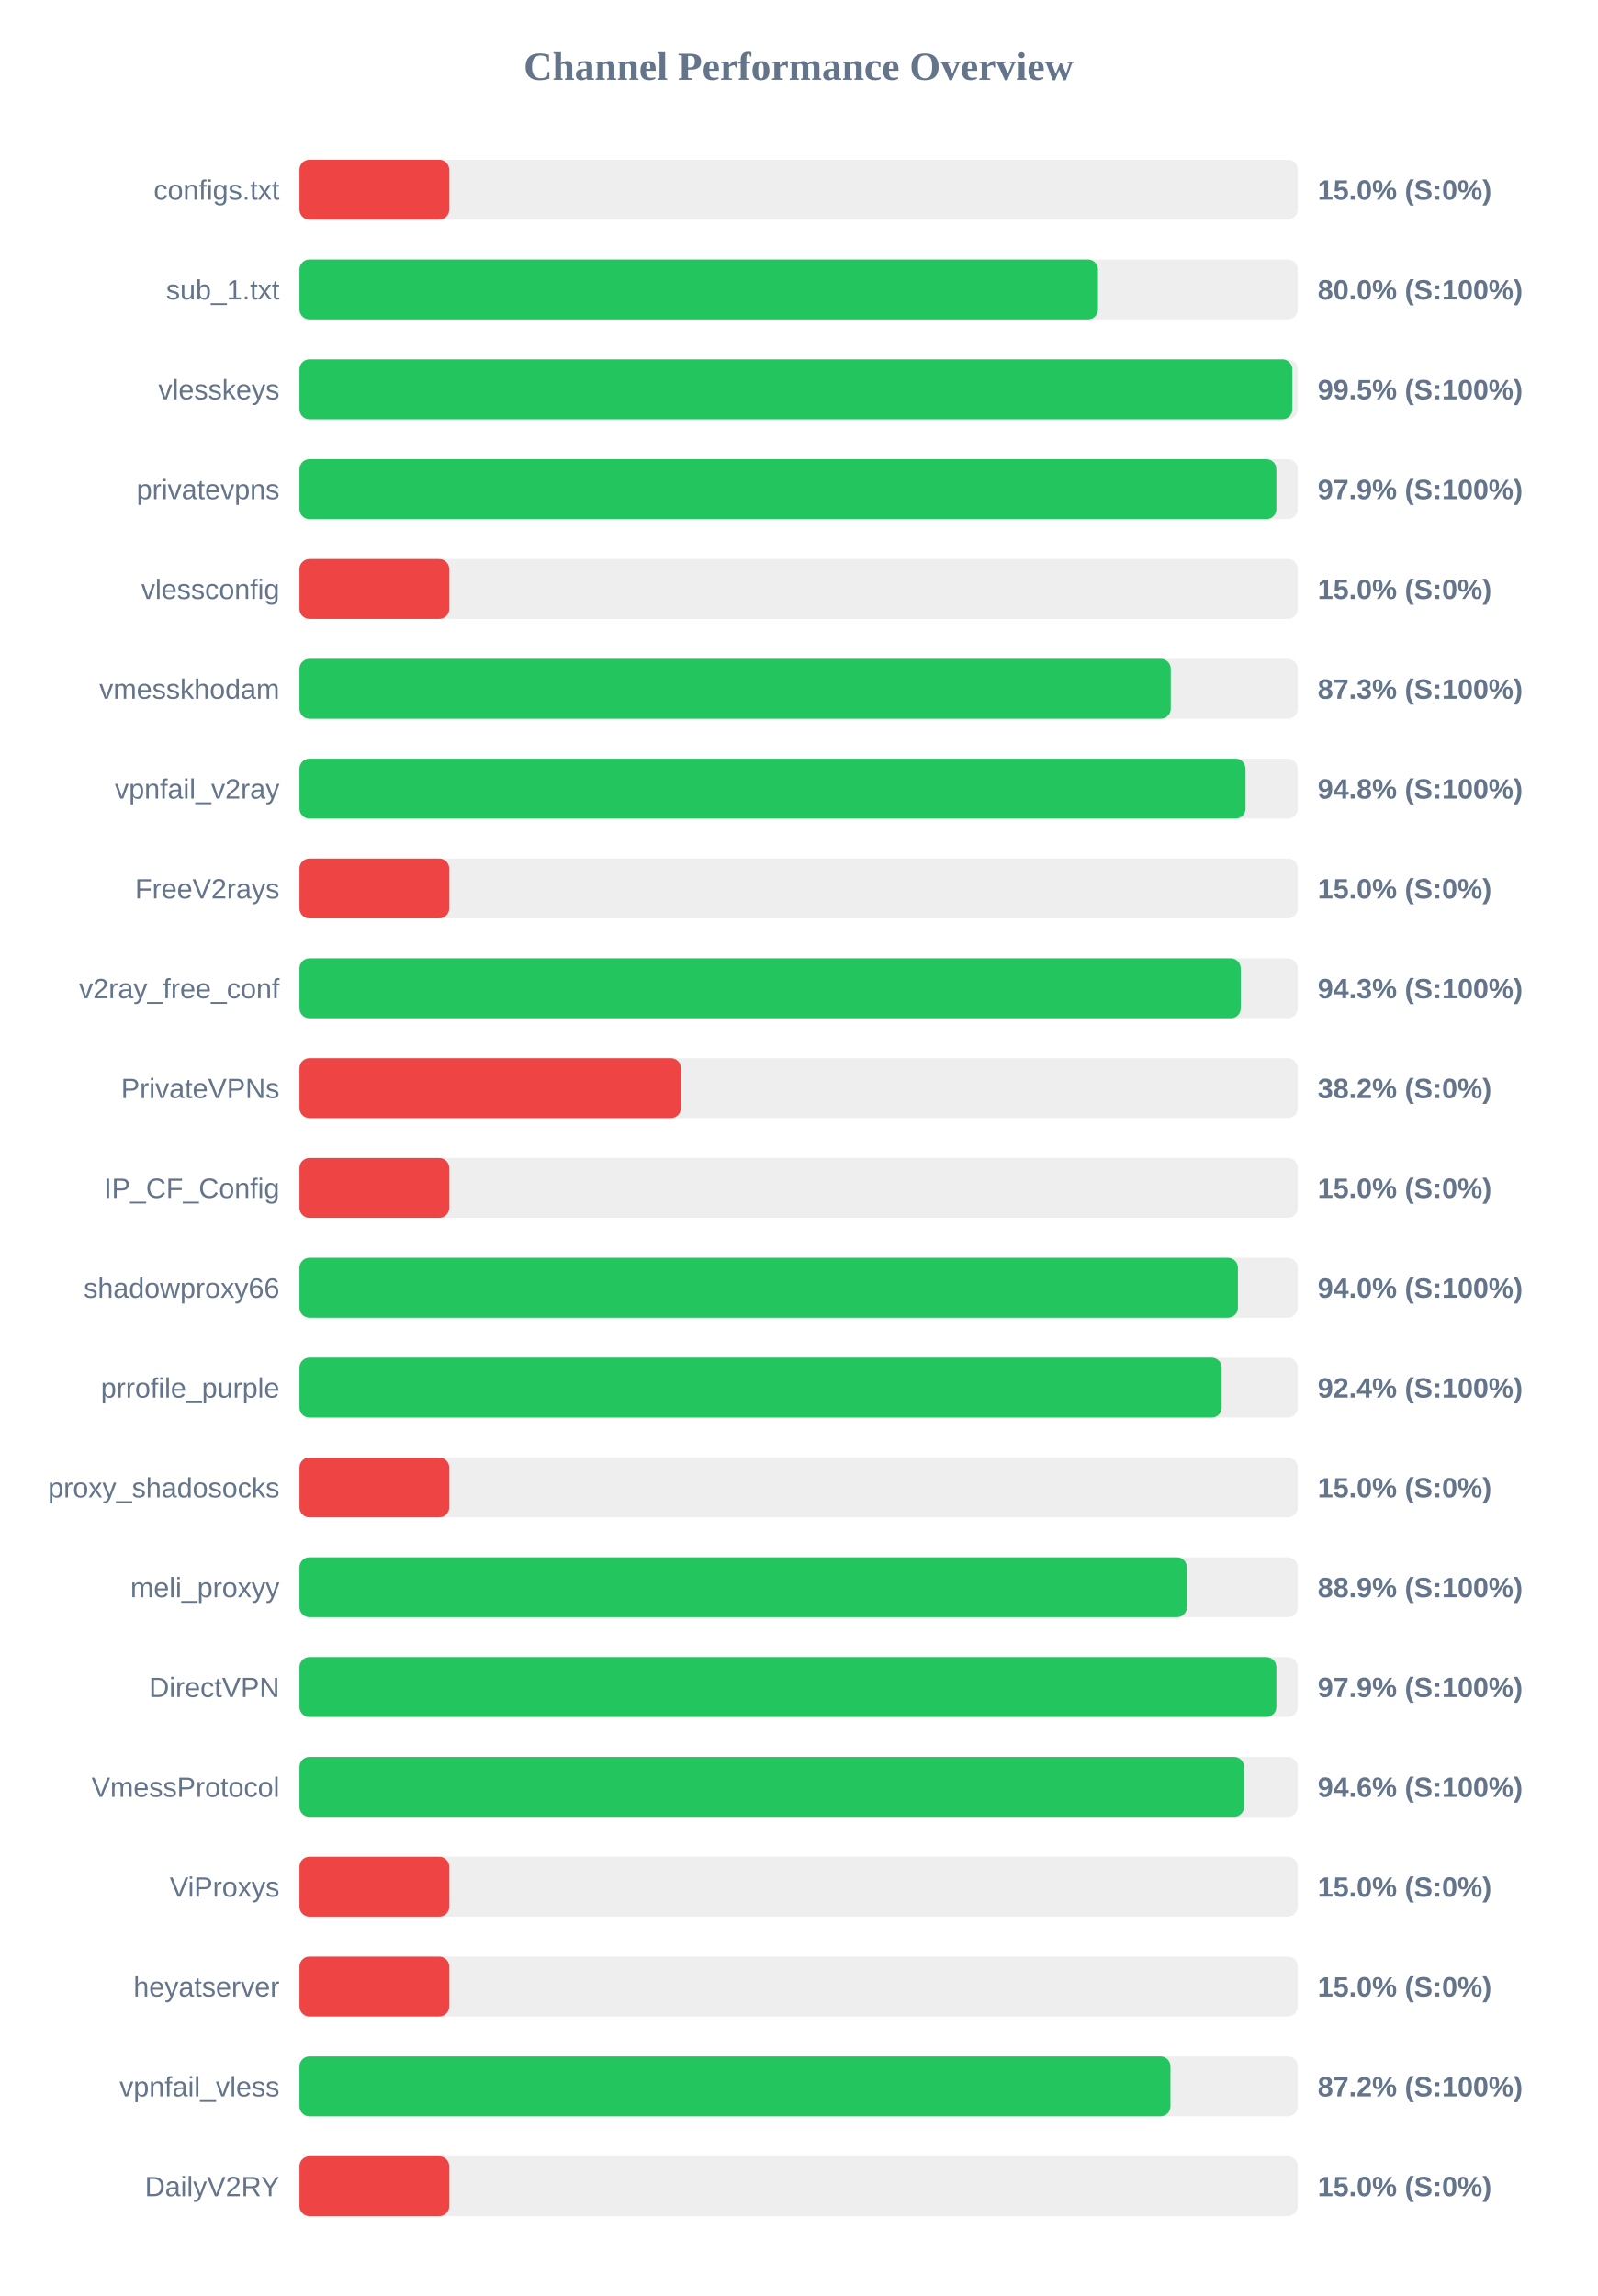
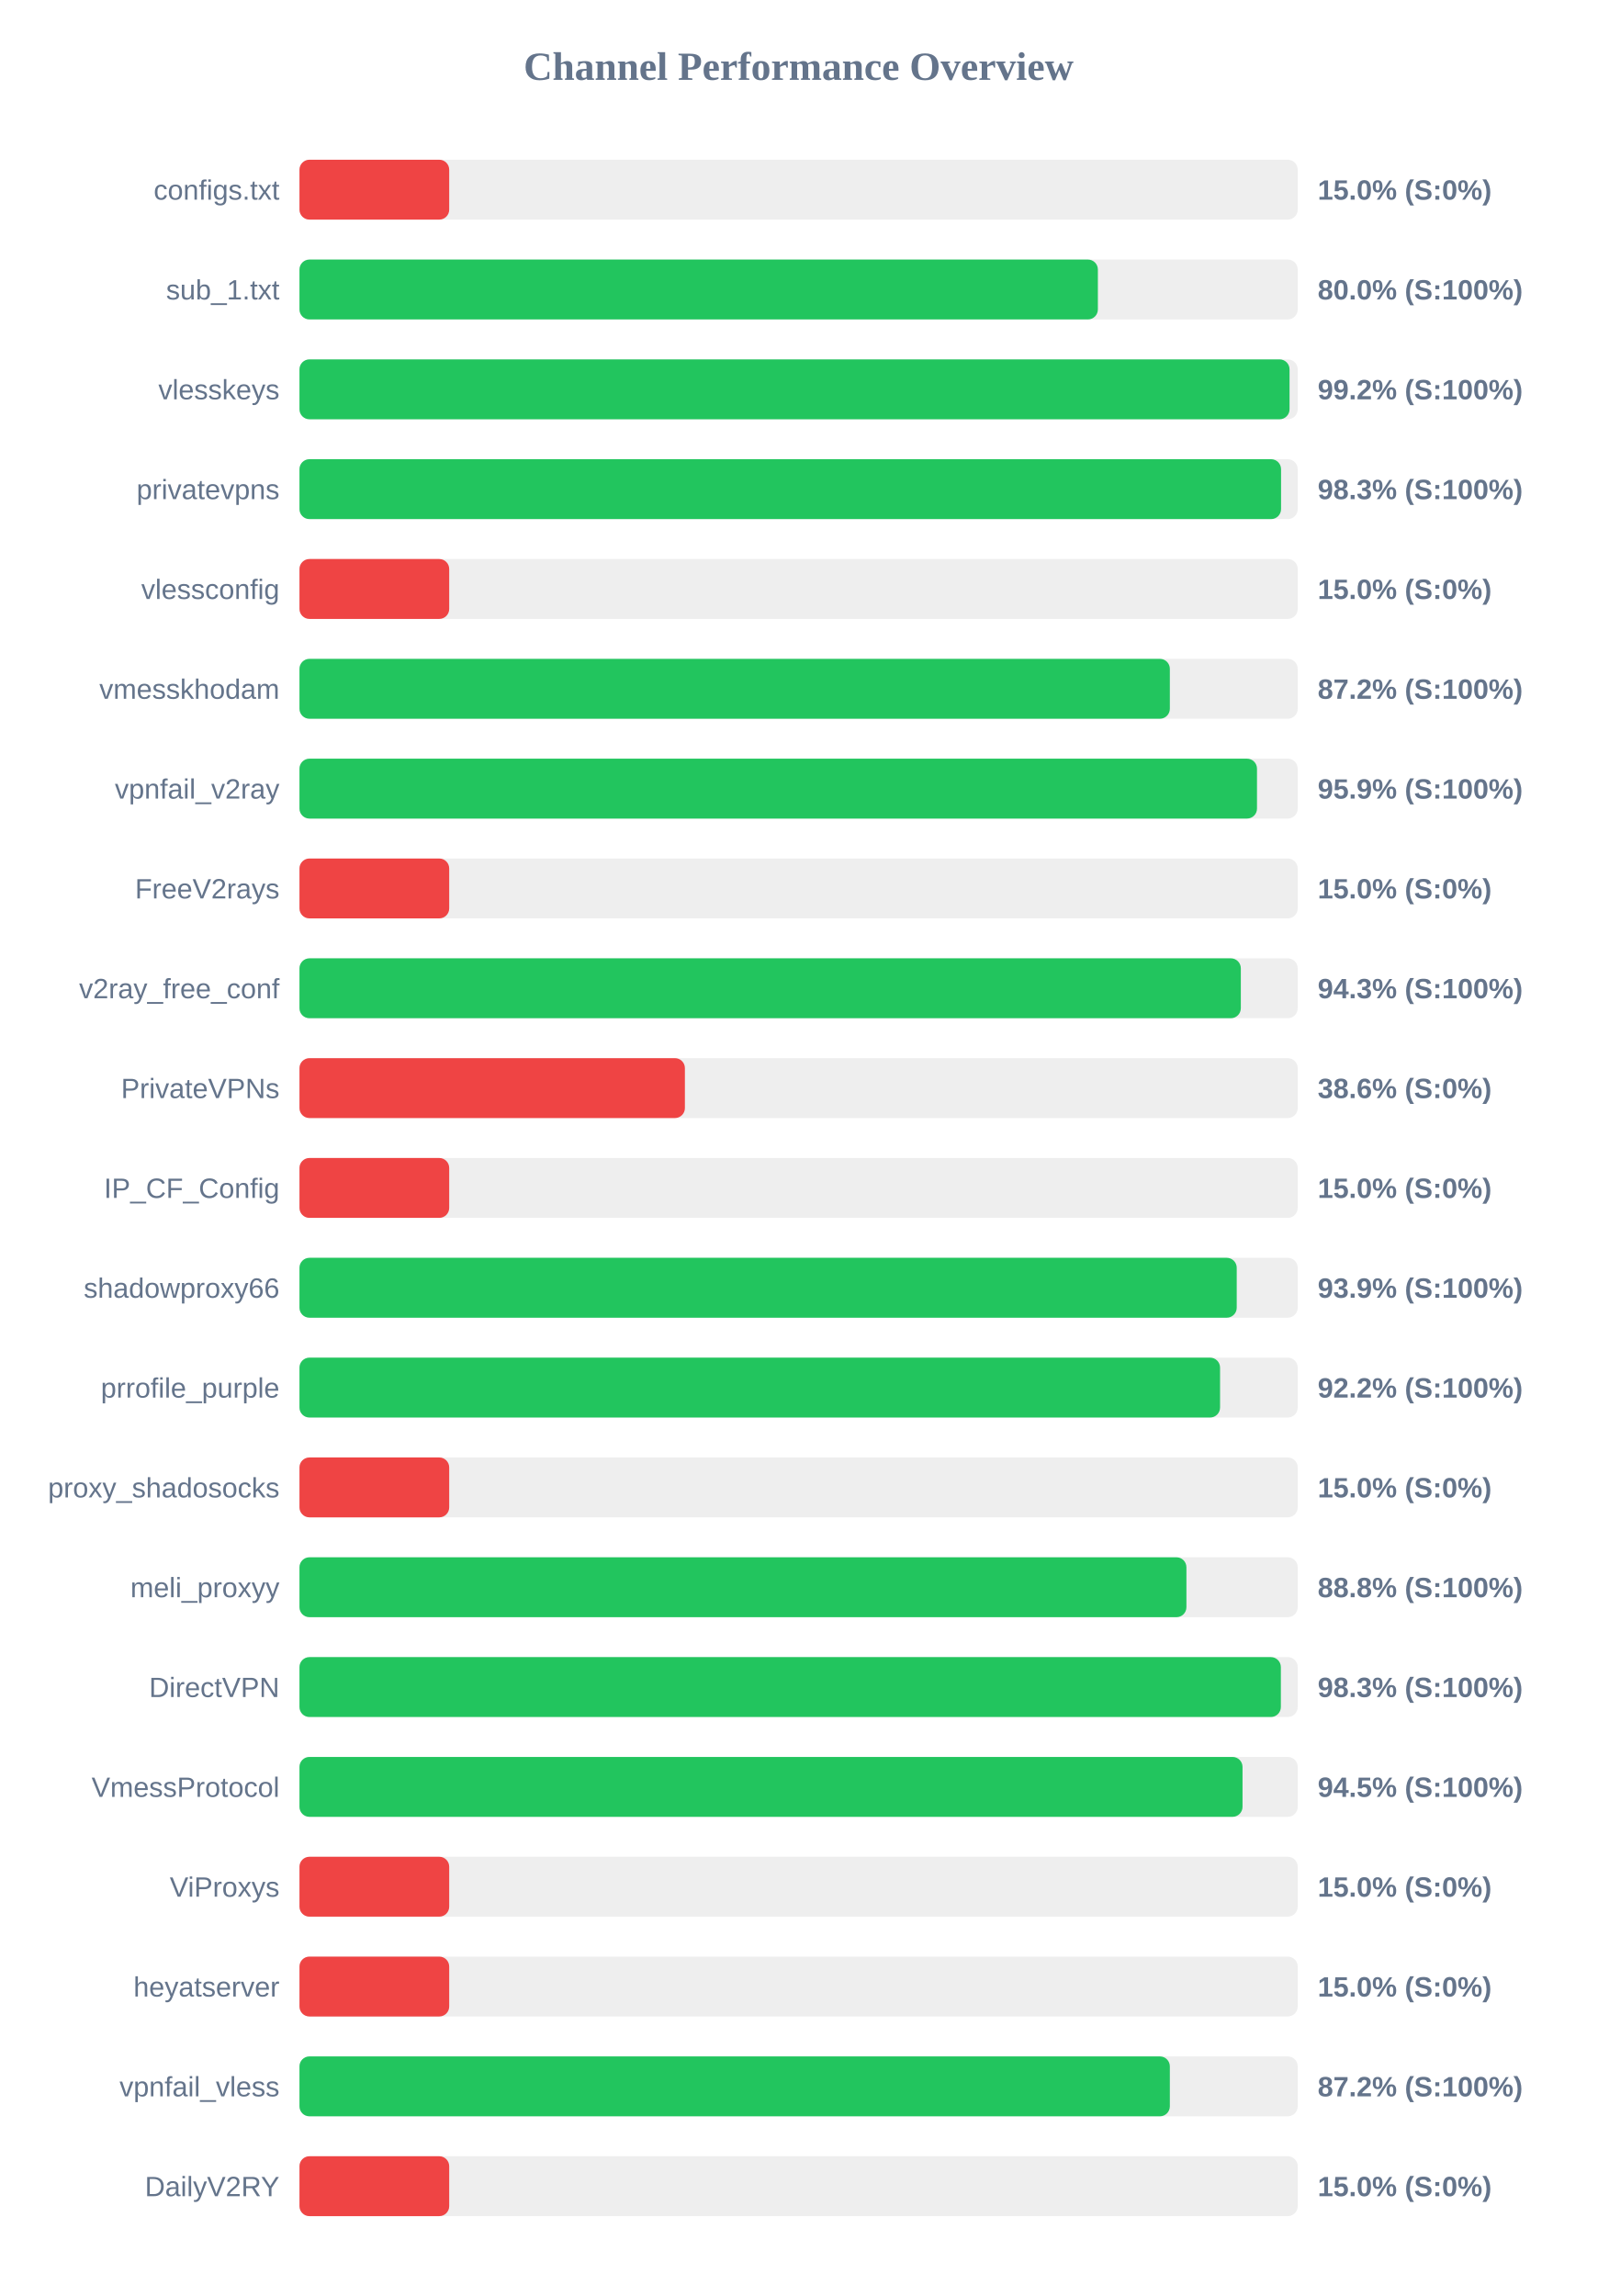
<svg xmlns="http://www.w3.org/2000/svg" width="800" height="1150" version="1.1">
  <style>
        .row { font: 14px Arial; fill: #64748b; }
        .score { font: bold 14px Arial; fill: #64748b; }
    </style>
  <text x="400" y="40" text-anchor="middle" font-size="20px" font-weight="bold" fill="#64748b">Channel Performance Overview</text>
  <rect x="150" y="80" width="500" height="30" fill="#eee" rx="5" />
  <rect x="150" y="80" width="75.0" height="30" fill="#ef4444" rx="5" />
  <text x="140" y="100" text-anchor="end" class="row">configs.txt</text>
  <text x="660" y="100" text-anchor="start" class="score">15.0% (S:0%)</text>
  <rect x="150" y="130" width="500" height="30" fill="#eee" rx="5" />
-   <rect x="150" y="130" width="399.95" height="30" fill="#22c55e" rx="5" />
+   <rect x="150" y="130" width="399.9" height="30" fill="#22c55e" rx="5" />
  <text x="140" y="150" text-anchor="end" class="row">sub_1.txt</text>
  <text x="660" y="150" text-anchor="start" class="score">80.0% (S:100%)</text>
  <rect x="150" y="180" width="500" height="30" fill="#eee" rx="5" />
-   <rect x="150" y="180" width="497.3" height="30" fill="#22c55e" rx="5" />
+   <rect x="150" y="180" width="495.9" height="30" fill="#22c55e" rx="5" />
  <text x="140" y="200" text-anchor="end" class="row">vlesskeys</text>
-   <text x="660" y="200" text-anchor="start" class="score">99.5% (S:100%)</text>
+   <text x="660" y="200" text-anchor="start" class="score">99.2% (S:100%)</text>
  <rect x="150" y="230" width="500" height="30" fill="#eee" rx="5" />
-   <rect x="150" y="230" width="489.3" height="30" fill="#22c55e" rx="5" />
+   <rect x="150" y="230" width="491.65" height="30" fill="#22c55e" rx="5" />
  <text x="140" y="250" text-anchor="end" class="row">privatevpns</text>
-   <text x="660" y="250" text-anchor="start" class="score">97.9% (S:100%)</text>
+   <text x="660" y="250" text-anchor="start" class="score">98.3% (S:100%)</text>
  <rect x="150" y="280" width="500" height="30" fill="#eee" rx="5" />
  <rect x="150" y="280" width="75.0" height="30" fill="#ef4444" rx="5" />
  <text x="140" y="300" text-anchor="end" class="row">vlessconfig</text>
  <text x="660" y="300" text-anchor="start" class="score">15.0% (S:0%)</text>
  <rect x="150" y="330" width="500" height="30" fill="#eee" rx="5" />
-   <rect x="150" y="330" width="436.4" height="30" fill="#22c55e" rx="5" />
+   <rect x="150" y="330" width="435.95" height="30" fill="#22c55e" rx="5" />
  <text x="140" y="350" text-anchor="end" class="row">vmesskhodam</text>
-   <text x="660" y="350" text-anchor="start" class="score">87.3% (S:100%)</text>
+   <text x="660" y="350" text-anchor="start" class="score">87.2% (S:100%)</text>
  <rect x="150" y="380" width="500" height="30" fill="#eee" rx="5" />
-   <rect x="150" y="380" width="473.85" height="30" fill="#22c55e" rx="5" />
+   <rect x="150" y="380" width="479.6" height="30" fill="#22c55e" rx="5" />
  <text x="140" y="400" text-anchor="end" class="row">vpnfail_v2ray</text>
-   <text x="660" y="400" text-anchor="start" class="score">94.8% (S:100%)</text>
+   <text x="660" y="400" text-anchor="start" class="score">95.9% (S:100%)</text>
  <rect x="150" y="430" width="500" height="30" fill="#eee" rx="5" />
  <rect x="150" y="430" width="75.0" height="30" fill="#ef4444" rx="5" />
  <text x="140" y="450" text-anchor="end" class="row">FreeV2rays</text>
  <text x="660" y="450" text-anchor="start" class="score">15.0% (S:0%)</text>
  <rect x="150" y="480" width="500" height="30" fill="#eee" rx="5" />
-   <rect x="150" y="480" width="471.45" height="30" fill="#22c55e" rx="5" />
+   <rect x="150" y="480" width="471.5" height="30" fill="#22c55e" rx="5" />
  <text x="140" y="500" text-anchor="end" class="row">v2ray_free_conf</text>
  <text x="660" y="500" text-anchor="start" class="score">94.3% (S:100%)</text>
  <rect x="150" y="530" width="500" height="30" fill="#eee" rx="5" />
-   <rect x="150" y="530" width="191.05" height="30" fill="#ef4444" rx="5" />
+   <rect x="150" y="530" width="193.05" height="30" fill="#ef4444" rx="5" />
  <text x="140" y="550" text-anchor="end" class="row">PrivateVPNs</text>
-   <text x="660" y="550" text-anchor="start" class="score">38.2% (S:0%)</text>
+   <text x="660" y="550" text-anchor="start" class="score">38.6% (S:0%)</text>
  <rect x="150" y="580" width="500" height="30" fill="#eee" rx="5" />
  <rect x="150" y="580" width="75.0" height="30" fill="#ef4444" rx="5" />
  <text x="140" y="600" text-anchor="end" class="row">IP_CF_Config</text>
  <text x="660" y="600" text-anchor="start" class="score">15.0% (S:0%)</text>
  <rect x="150" y="630" width="500" height="30" fill="#eee" rx="5" />
-   <rect x="150" y="630" width="470.05" height="30" fill="#22c55e" rx="5" />
+   <rect x="150" y="630" width="469.45" height="30" fill="#22c55e" rx="5" />
  <text x="140" y="650" text-anchor="end" class="row">shadowproxy66</text>
-   <text x="660" y="650" text-anchor="start" class="score">94.0% (S:100%)</text>
+   <text x="660" y="650" text-anchor="start" class="score">93.9% (S:100%)</text>
  <rect x="150" y="680" width="500" height="30" fill="#eee" rx="5" />
-   <rect x="150" y="680" width="461.9" height="30" fill="#22c55e" rx="5" />
+   <rect x="150" y="680" width="461.1" height="30" fill="#22c55e" rx="5" />
  <text x="140" y="700" text-anchor="end" class="row">prrofile_purple</text>
-   <text x="660" y="700" text-anchor="start" class="score">92.4% (S:100%)</text>
+   <text x="660" y="700" text-anchor="start" class="score">92.2% (S:100%)</text>
  <rect x="150" y="730" width="500" height="30" fill="#eee" rx="5" />
  <rect x="150" y="730" width="75.0" height="30" fill="#ef4444" rx="5" />
  <text x="140" y="750" text-anchor="end" class="row">proxy_shadosocks</text>
  <text x="660" y="750" text-anchor="start" class="score">15.0% (S:0%)</text>
  <rect x="150" y="780" width="500" height="30" fill="#eee" rx="5" />
-   <rect x="150" y="780" width="444.5" height="30" fill="#22c55e" rx="5" />
+   <rect x="150" y="780" width="444.25" height="30" fill="#22c55e" rx="5" />
  <text x="140" y="800" text-anchor="end" class="row">meli_proxyy</text>
-   <text x="660" y="800" text-anchor="start" class="score">88.9% (S:100%)</text>
+   <text x="660" y="800" text-anchor="start" class="score">88.8% (S:100%)</text>
  <rect x="150" y="830" width="500" height="30" fill="#eee" rx="5" />
-   <rect x="150" y="830" width="489.3" height="30" fill="#22c55e" rx="5" />
+   <rect x="150" y="830" width="491.55" height="30" fill="#22c55e" rx="5" />
  <text x="140" y="850" text-anchor="end" class="row">DirectVPN</text>
-   <text x="660" y="850" text-anchor="start" class="score">97.9% (S:100%)</text>
+   <text x="660" y="850" text-anchor="start" class="score">98.3% (S:100%)</text>
  <rect x="150" y="880" width="500" height="30" fill="#eee" rx="5" />
-   <rect x="150" y="880" width="473.1" height="30" fill="#22c55e" rx="5" />
+   <rect x="150" y="880" width="472.35" height="30" fill="#22c55e" rx="5" />
  <text x="140" y="900" text-anchor="end" class="row">VmessProtocol</text>
-   <text x="660" y="900" text-anchor="start" class="score">94.6% (S:100%)</text>
+   <text x="660" y="900" text-anchor="start" class="score">94.5% (S:100%)</text>
  <rect x="150" y="930" width="500" height="30" fill="#eee" rx="5" />
  <rect x="150" y="930" width="75.0" height="30" fill="#ef4444" rx="5" />
  <text x="140" y="950" text-anchor="end" class="row">ViProxys</text>
  <text x="660" y="950" text-anchor="start" class="score">15.0% (S:0%)</text>
  <rect x="150" y="980" width="500" height="30" fill="#eee" rx="5" />
  <rect x="150" y="980" width="75.0" height="30" fill="#ef4444" rx="5" />
  <text x="140" y="1000" text-anchor="end" class="row">heyatserver</text>
  <text x="660" y="1000" text-anchor="start" class="score">15.0% (S:0%)</text>
  <rect x="150" y="1030" width="500" height="30" fill="#eee" rx="5" />
-   <rect x="150" y="1030" width="436.25" height="30" fill="#22c55e" rx="5" />
+   <rect x="150" y="1030" width="435.95" height="30" fill="#22c55e" rx="5" />
  <text x="140" y="1050" text-anchor="end" class="row">vpnfail_vless</text>
  <text x="660" y="1050" text-anchor="start" class="score">87.2% (S:100%)</text>
  <rect x="150" y="1080" width="500" height="30" fill="#eee" rx="5" />
  <rect x="150" y="1080" width="75.0" height="30" fill="#ef4444" rx="5" />
  <text x="140" y="1100" text-anchor="end" class="row">DailyV2RY</text>
  <text x="660" y="1100" text-anchor="start" class="score">15.0% (S:0%)</text>
</svg>
